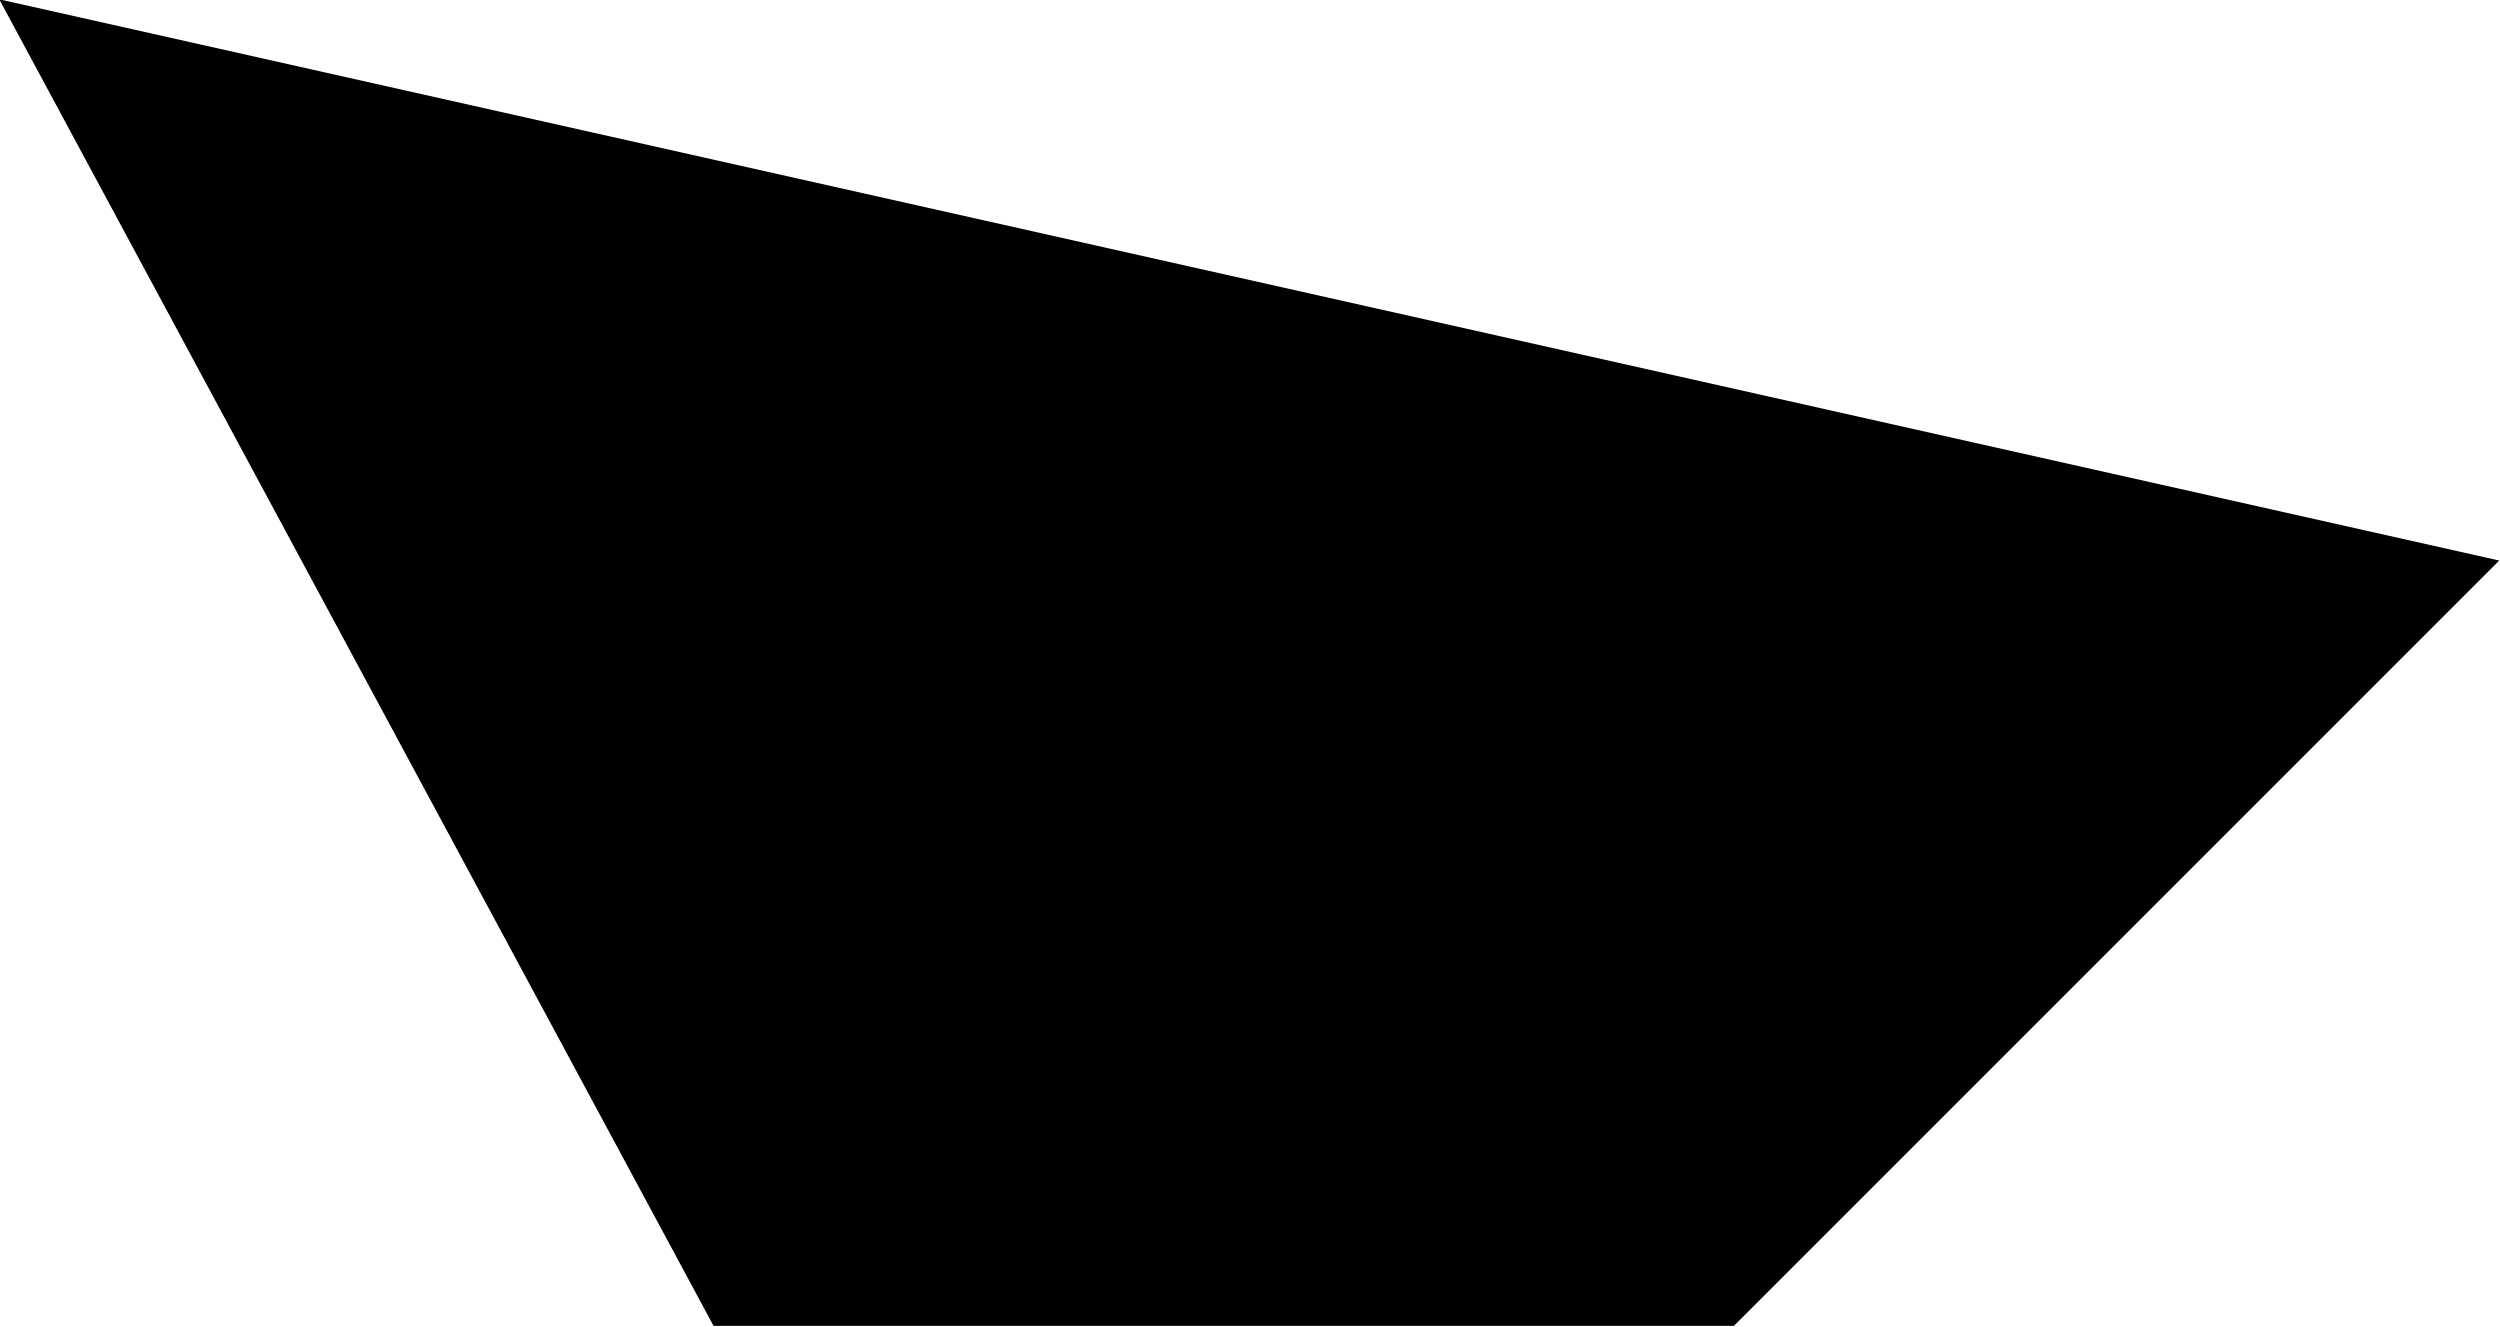
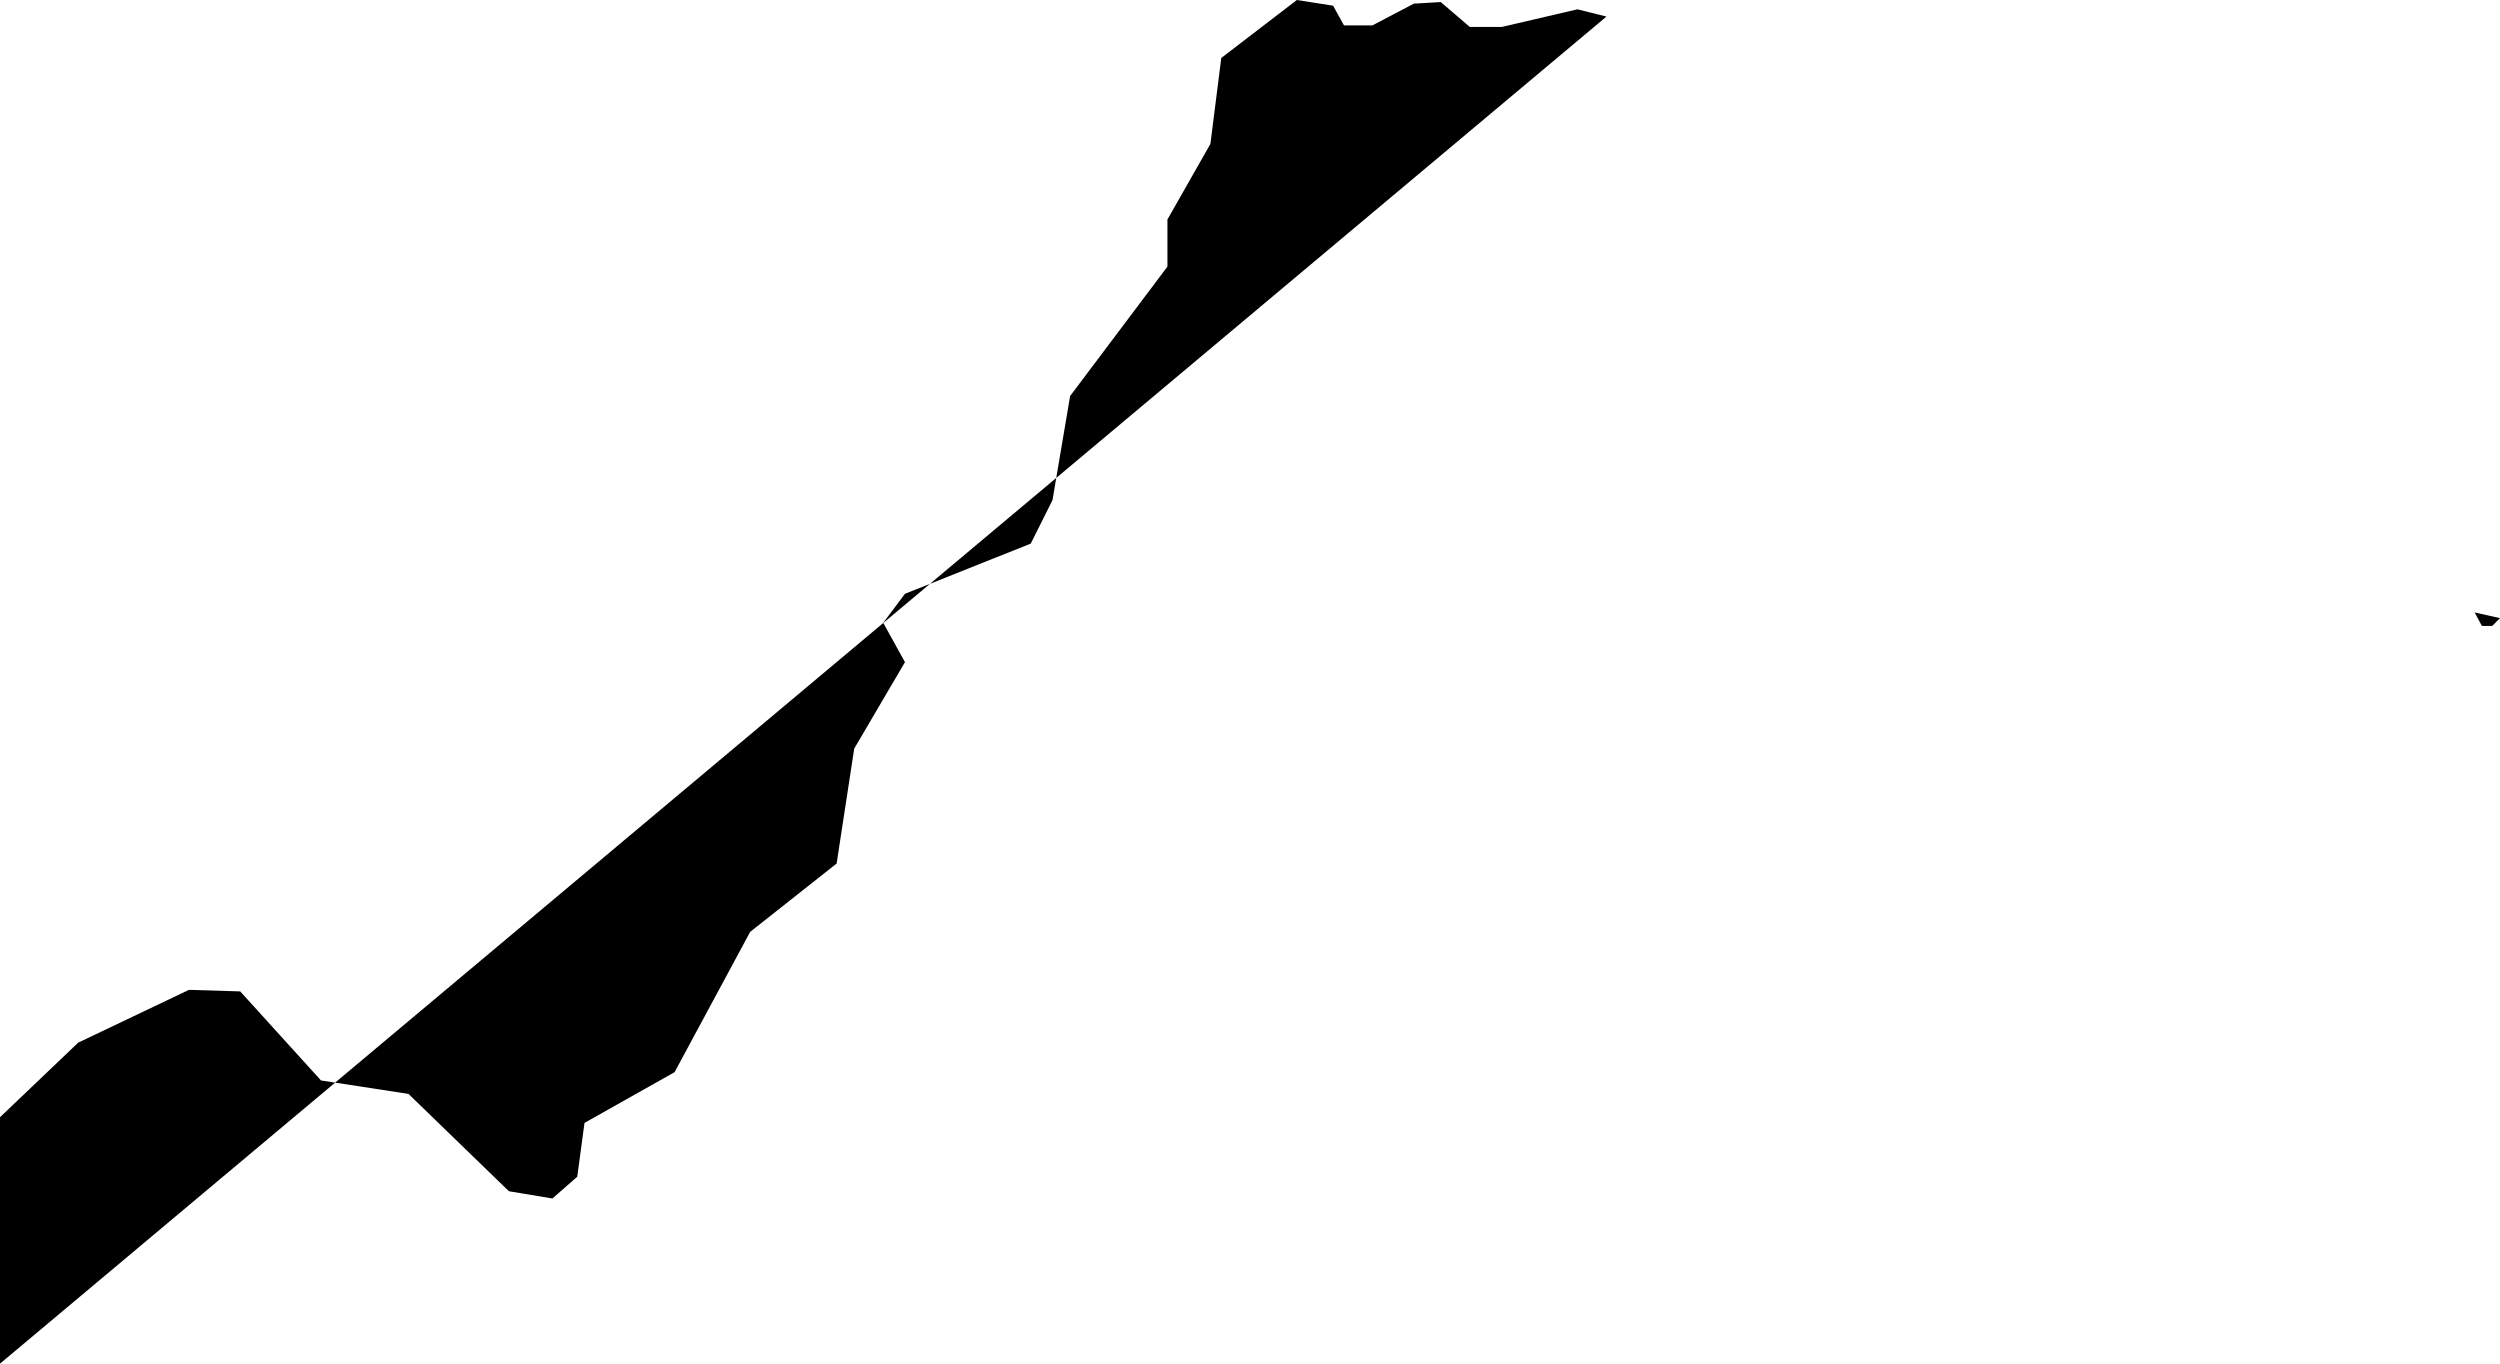
- <svg xmlns="http://www.w3.org/2000/svg" viewBox="315.515 382.420 0.049 0.026">
-   <path d="M315.515,382.42l0.014,0.026h0.02l0.015-0.015L315.515,382.42z" />
+ <svg xmlns="http://www.w3.org/2000/svg" viewBox="310.735 381.237 4.829 2.634">
+   <path d="M315.515,382.42l0.014,0.026h0.02l0.015-0.015L315.515,382.42z M310.735,383.871v-0.476l0.151-0.144l0.214-0.102l0.099,0.003l0.156,0.172l0.169,0.026l0.194,0.188l0.084,0.014l0.048-0.042l0.014-0.104l0.174-0.098l0.146-0.271l0.167-0.132l0.034-0.222l0.098-0.167l-0.042-0.076l0.042-0.056l0.243-0.097l0.042-0.084l0.034-0.201l0.188-0.25v-0.091l0.083-0.146l0.021-0.166l0.146-0.112l0.07,0.011l0.021,0.038h0.055l0.08-0.042l0.052-0.003l0.056,0.048h0.062l0.146-0.034l0.056,0.014L310.735,383.871z" />
</svg>
